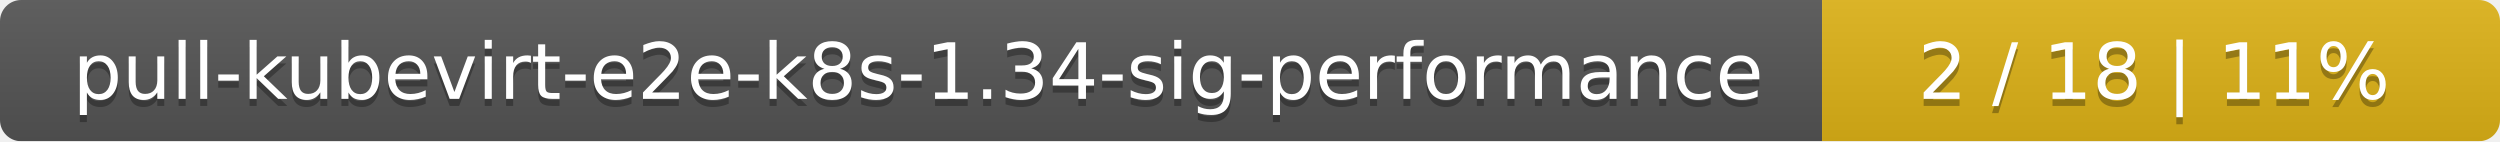
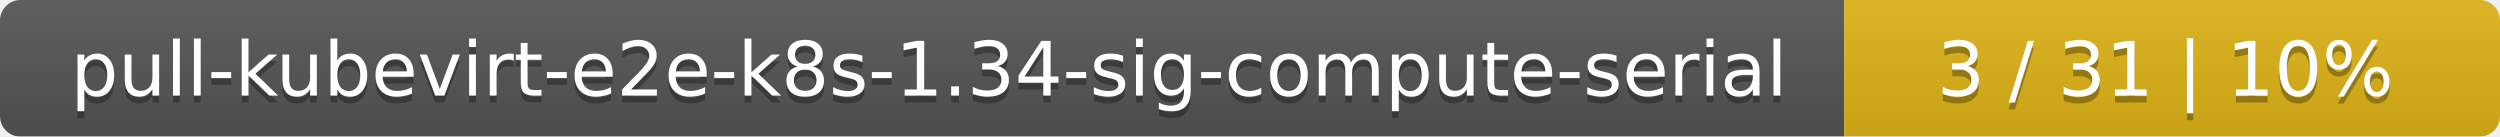
- <svg xmlns="http://www.w3.org/2000/svg" width="354" height="20">
+ <svg xmlns="http://www.w3.org/2000/svg" width="366" height="20">
  <linearGradient id="smooth" x2="0" y2="100%">
    <stop offset="0" stop-color="#bbb" stop-opacity=".1" />
    <stop offset="1" stop-opacity=".1" />
  </linearGradient>
  <mask id="round">
-     <rect width="354" height="20" rx="3" fill="#fff" />
+     <rect width="366" height="20" rx="3" fill="#fff" />
  </mask>
  <g mask="url(#round)">
-     <rect width="258" height="20" fill="#555" />
-     <rect x="258" width="96" height="20" fill="#dfb317" />
-     <rect width="354" height="20" fill="url(#smooth)" />
+     <rect width="270" height="20" fill="#555" />
+     <rect x="270" width="96" height="20" fill="#dfb317" />
+     <rect width="366" height="20" fill="url(#smooth)" />
  </g>
  <g fill="#fff" text-anchor="middle" font-family="DejaVu Sans,Verdana,Geneva,sans-serif" font-size="11">
-     <text x="130" y="15" fill="#010101" fill-opacity=".3">pull-kubevirt-e2e-k8s-1.34-sig-performance</text>
-     <text x="130" y="14">pull-kubevirt-e2e-k8s-1.34-sig-performance</text>
-     <text x="305" y="15" fill="#010101" fill-opacity=".3">2 / 18    |    11%</text>
-     <text x="305" y="14">2 / 18    |    11%</text>
+     <text x="136" y="15" fill="#010101" fill-opacity=".3">pull-kubevirt-e2e-k8s-1.34-sig-compute-serial</text>
+     <text x="136" y="14">pull-kubevirt-e2e-k8s-1.34-sig-compute-serial</text>
+     <text x="317" y="15" fill="#010101" fill-opacity=".3">3 / 31    |    10%</text>
+     <text x="317" y="14">3 / 31    |    10%</text>
  </g>
</svg>
